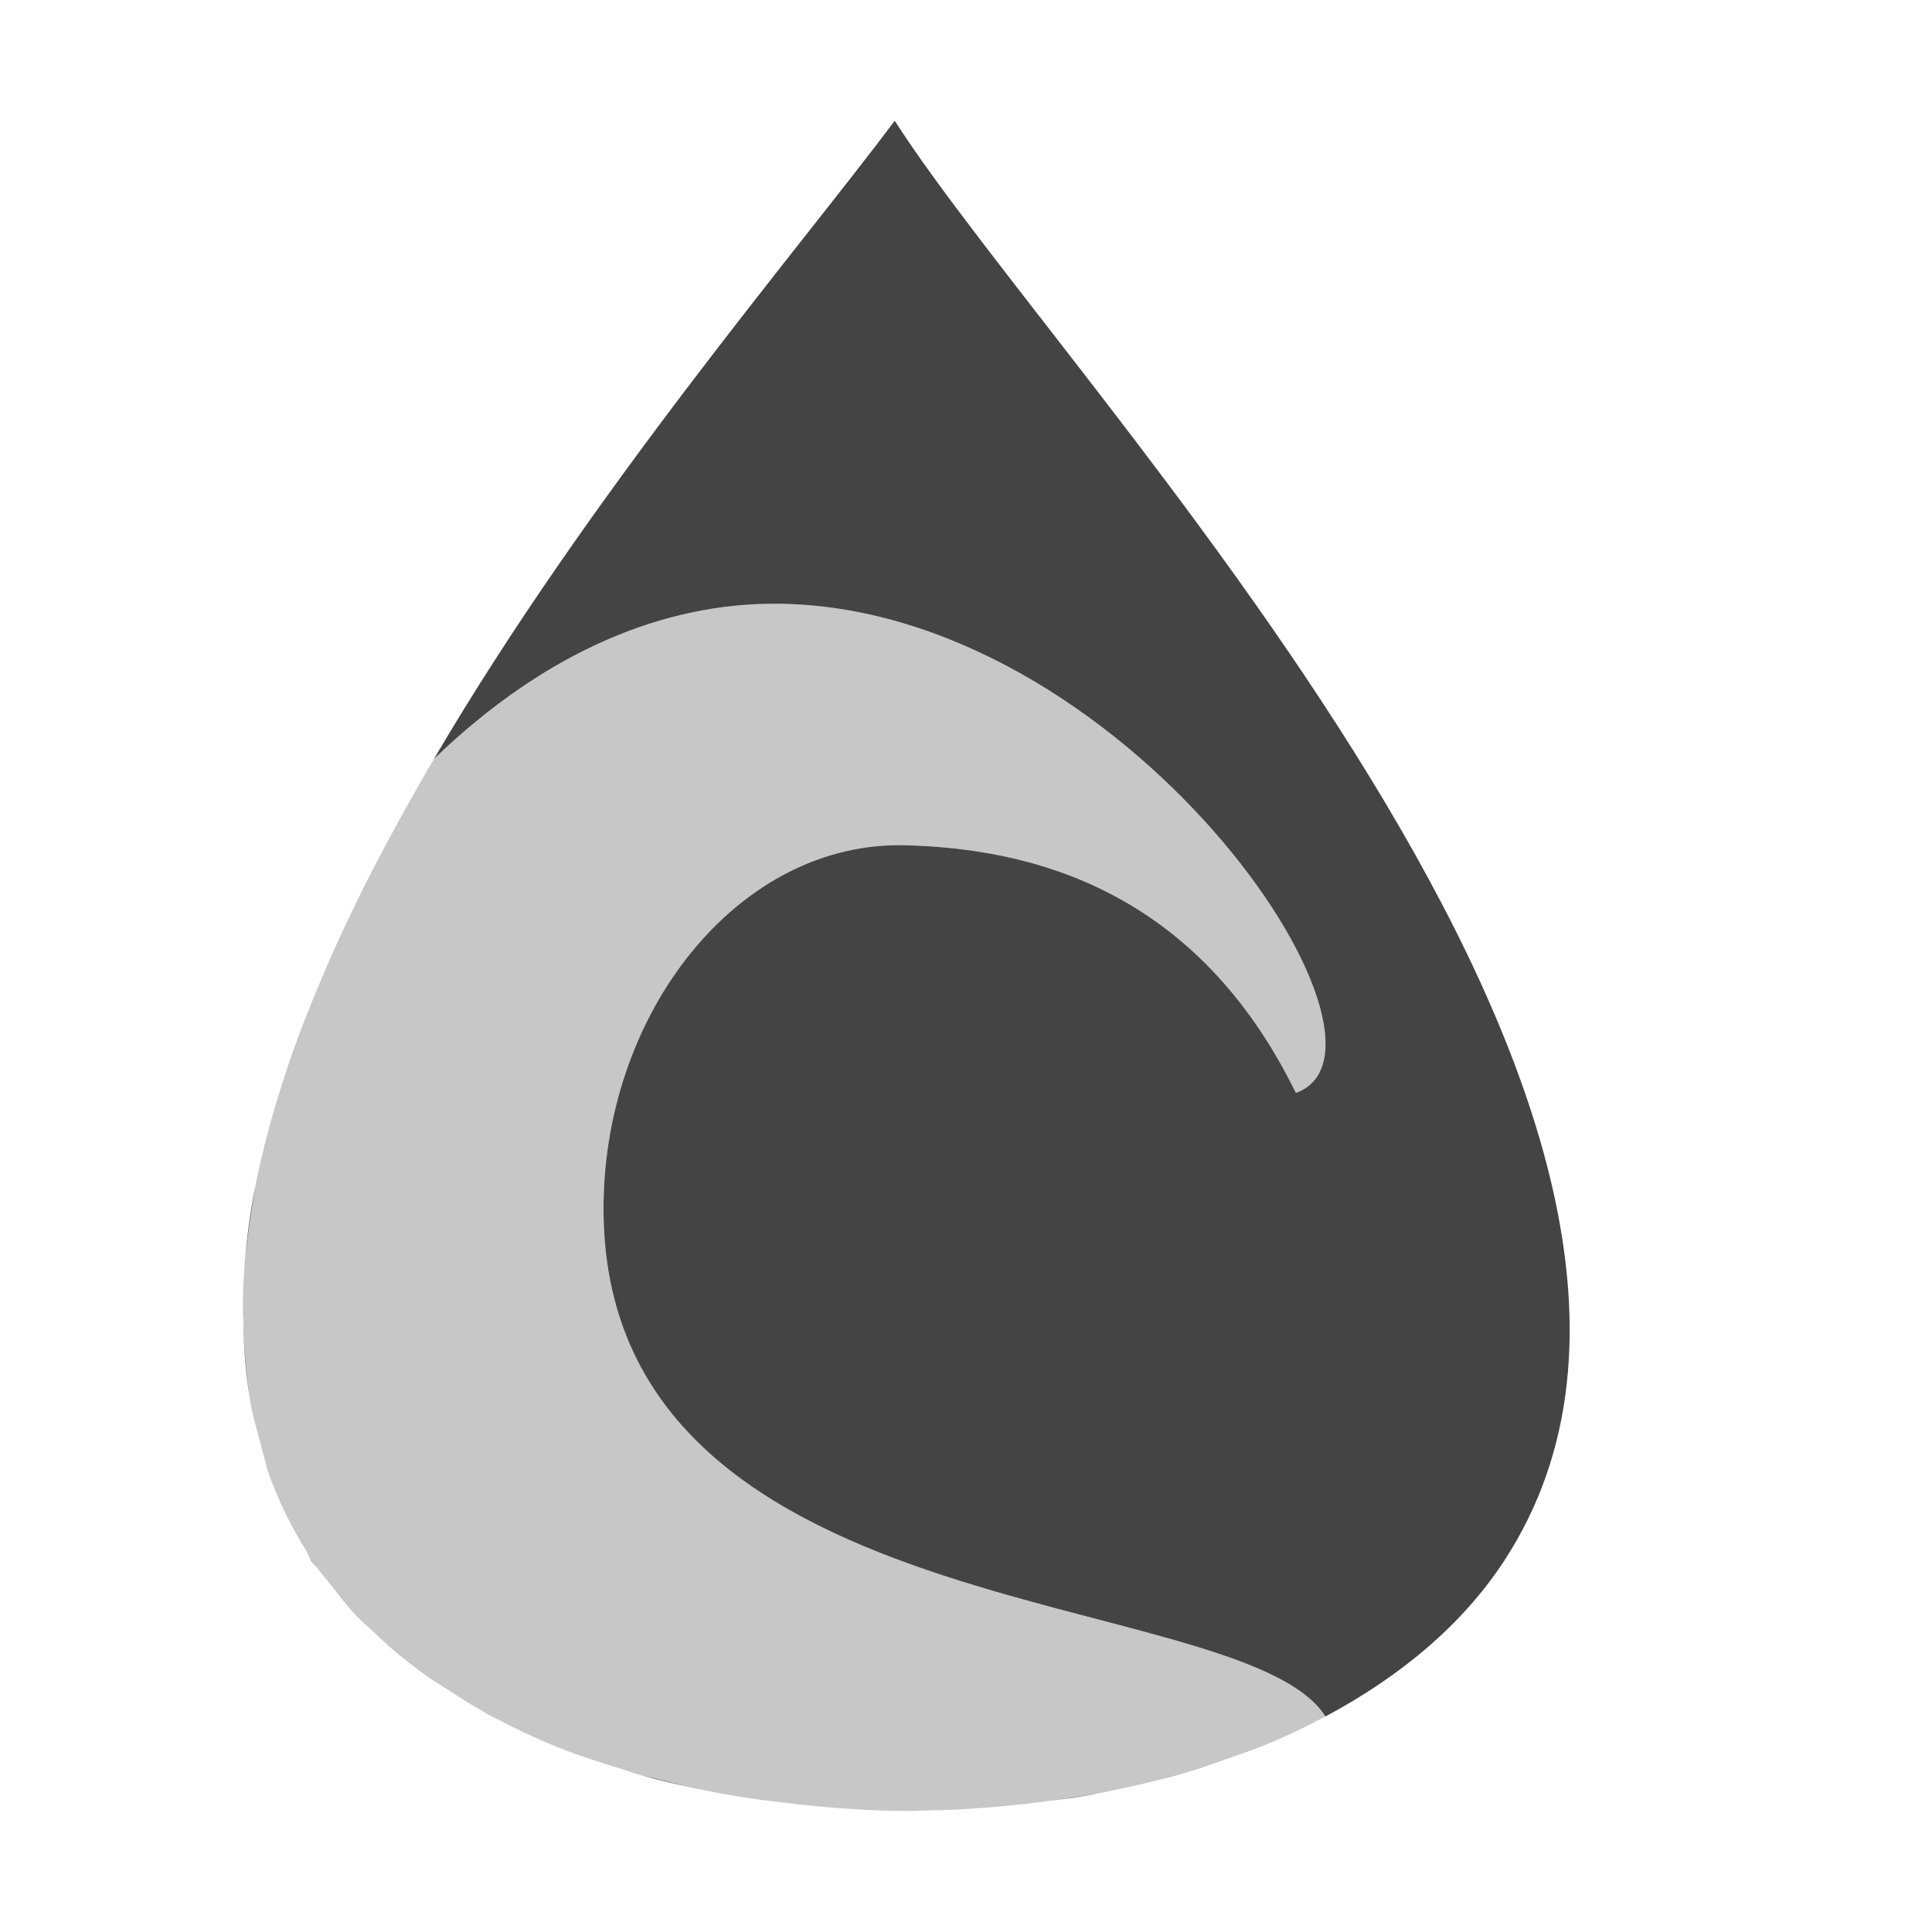
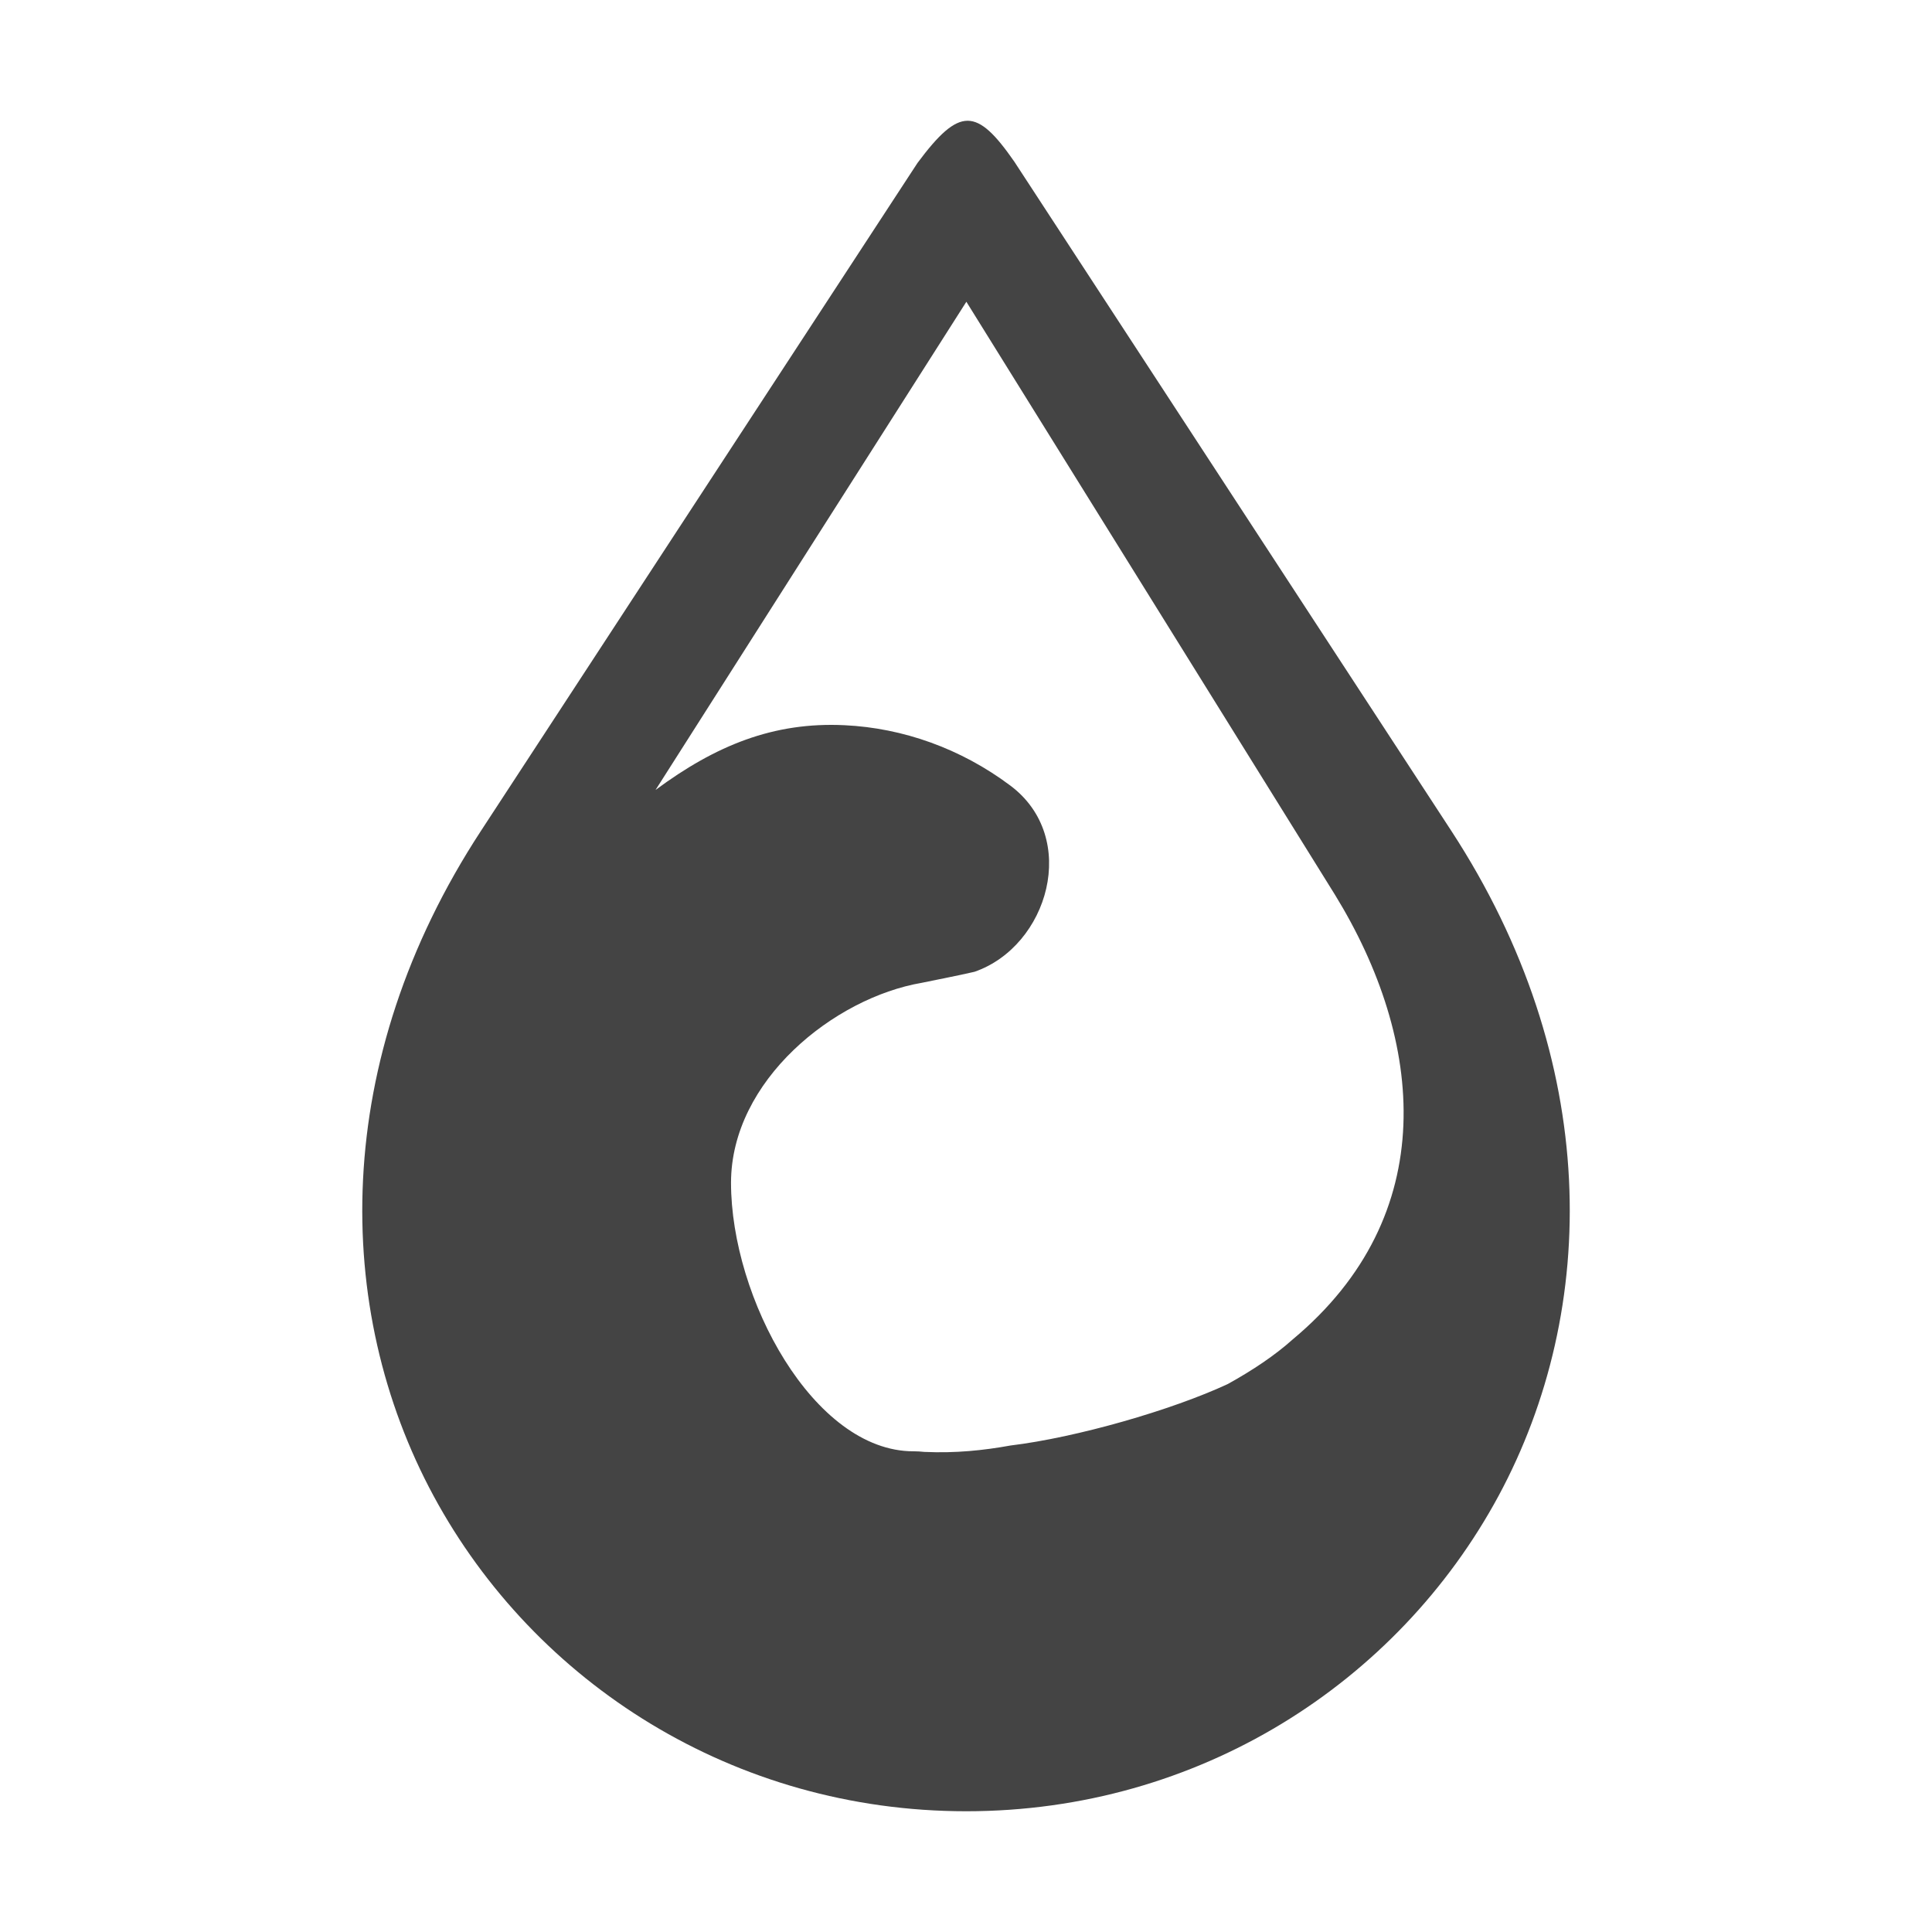
<svg xmlns="http://www.w3.org/2000/svg" width="16" height="16" version="1.1">
  <defs>
    <style id="current-color-scheme" type="text/css">
   .ColorScheme-Text { color:#444444; } .ColorScheme-Highlight { color:#4285f4; }
  </style>
  </defs>
-   <path style="fill:currentColor" class="ColorScheme-Text" d="M 7.41 1 C 6.611 2.067 4.884 4.087 3.594 6.285 C 4.543 5.37 5.518 5.001 6.408 5 C 9.308 4.997 11.78 8.672 10.732 9.051 C 9.899 7.351 8.526 7.027 7.498 7 C 6.148 6.965 5.051 8.318 5 9.893 C 4.882 13.536 10.268 13.102 10.977 14.215 C 11.591 13.887 12.108 13.46 12.457 12.926 C 14.815 9.317 8.804 3.188 7.41 1 z M 3.594 6.285 C 3.251 6.869 2.938 7.462 2.684 8.057 C 2.939 7.463 3.251 6.868 3.594 6.285 z M 2.684 8.057 C 2.556 8.354 2.443 8.65 2.348 8.945 C 2.444 8.651 2.556 8.353 2.684 8.057 z M 2.348 8.945 C 2.252 9.24 2.173 9.532 2.115 9.82 C 2.173 9.532 2.252 9.24 2.348 8.945 z M 2.115 9.82 C 2.065 10.072 2.036 10.318 2.02 10.562 C 2.035 10.337 2.072 10.081 2.115 9.82 z M 2.02 10.562 C 2.013 10.665 2.012 10.765 2.012 10.865 C 2.011 10.765 2.014 10.665 2.02 10.562 z M 2.016 10.941 C 2.018 11.177 2.037 11.408 2.078 11.633 C 2.054 11.497 2.04 11.359 2.029 11.219 C 2.022 11.127 2.018 11.034 2.016 10.941 z M 2.154 11.941 C 2.187 12.06 2.214 12.18 2.26 12.295 C 2.217 12.18 2.186 12.061 2.154 11.941 z M 2.543 12.855 C 2.557 12.878 2.563 12.903 2.578 12.926 C 2.592 12.947 2.612 12.964 2.627 12.984 C 2.613 12.964 2.594 12.947 2.58 12.926 C 2.565 12.903 2.555 12.879 2.543 12.855 z M 2.945 13.375 C 2.989 13.421 3.038 13.462 3.084 13.506 C 3.038 13.462 2.989 13.42 2.945 13.375 z M 3.084 13.506 C 3.227 13.642 3.38 13.771 3.547 13.889 C 3.491 13.849 3.438 13.809 3.385 13.768 C 3.278 13.685 3.18 13.597 3.084 13.506 z M 3.924 14.129 C 3.975 14.158 4.024 14.187 4.076 14.215 C 4.024 14.187 3.974 14.158 3.924 14.129 z M 10.449 14.463 C 10.377 14.492 10.3 14.516 10.227 14.543 C 10.301 14.516 10.377 14.492 10.449 14.463 z M 9.801 14.686 C 9.738 14.703 9.673 14.72 9.609 14.736 C 9.674 14.72 9.738 14.704 9.801 14.686 z M 5.279 14.693 C 5.49 14.753 5.706 14.801 5.926 14.844 C 5.766 14.813 5.61 14.776 5.455 14.736 C 5.397 14.721 5.337 14.71 5.279 14.693 z M 5.926 14.844 C 6.008 14.86 6.089 14.873 6.172 14.887 C 6.09 14.873 6.007 14.859 5.926 14.844 z M 9.191 14.832 C 9.093 14.852 8.993 14.871 8.893 14.887 C 8.82 14.898 8.747 14.906 8.674 14.916 C 8.848 14.893 9.021 14.866 9.191 14.832 z M 8.674 14.916 C 8.336 14.961 7.995 14.99 7.65 14.994 C 7.994 14.99 8.337 14.961 8.674 14.916 z M 6.484 14.928 C 6.84 14.971 7.197 14.999 7.559 14.998 C 7.198 14.999 6.839 14.971 6.484 14.928 z" />
-   <path style="opacity:0.3;fill:currentColor;fill-rule:evenodd" class="ColorScheme-Text" d="M 6.408 5 C 5.518 5.001 4.543 5.37 3.594 6.285 C 2.909 7.451 2.345 8.665 2.115 9.82 C 2.072 10.081 2.035 10.337 2.02 10.562 C 2.014 10.665 2.011 10.766 2.012 10.867 C 2.012 10.869 2.012 10.871 2.012 10.873 C 2.012 10.896 2.015 10.919 2.016 10.941 C 2.018 11.034 2.022 11.127 2.029 11.219 C 2.04 11.359 2.054 11.497 2.078 11.633 C 2.078 11.635 2.078 11.637 2.078 11.639 C 2.097 11.741 2.127 11.841 2.154 11.941 C 2.186 12.061 2.217 12.18 2.26 12.295 C 2.333 12.481 2.424 12.663 2.533 12.838 C 2.551 12.866 2.561 12.898 2.58 12.926 C 2.594 12.947 2.613 12.964 2.627 12.984 C 2.659 13.03 2.698 13.071 2.732 13.115 C 2.801 13.203 2.868 13.293 2.945 13.375 C 2.989 13.42 3.038 13.462 3.084 13.506 C 3.18 13.597 3.278 13.685 3.385 13.768 C 3.438 13.809 3.491 13.849 3.547 13.889 C 3.604 13.929 3.667 13.966 3.727 14.004 C 3.785 14.041 3.842 14.082 3.902 14.117 C 3.909 14.121 3.917 14.125 3.924 14.129 C 3.975 14.159 4.025 14.189 4.078 14.217 C 4.079 14.217 4.081 14.218 4.082 14.219 C 4.261 14.313 4.446 14.401 4.641 14.479 C 4.641 14.479 4.643 14.479 4.643 14.479 C 4.807 14.544 4.981 14.599 5.154 14.652 C 5.196 14.665 5.235 14.681 5.277 14.693 C 5.278 14.694 5.279 14.693 5.279 14.693 C 5.337 14.71 5.397 14.721 5.455 14.736 C 5.61 14.776 5.766 14.813 5.926 14.844 C 6.007 14.859 6.09 14.873 6.172 14.887 C 6.275 14.903 6.38 14.915 6.484 14.928 C 6.839 14.971 7.198 14.999 7.559 14.998 C 7.589 14.998 7.62 14.995 7.65 14.994 C 7.995 14.99 8.336 14.961 8.674 14.916 C 8.747 14.906 8.82 14.898 8.893 14.887 C 8.993 14.871 9.093 14.852 9.191 14.832 C 9.317 14.807 9.442 14.779 9.564 14.748 C 9.573 14.746 9.581 14.744 9.59 14.742 C 9.661 14.724 9.733 14.705 9.803 14.686 C 9.929 14.649 10.05 14.606 10.172 14.562 C 10.19 14.556 10.208 14.55 10.227 14.543 C 10.3 14.516 10.377 14.492 10.449 14.463 C 10.632 14.388 10.808 14.305 10.977 14.215 C 10.268 13.102 4.882 13.536 5 9.893 C 5.051 8.318 6.148 6.965 7.498 7 C 8.526 7.027 9.899 7.351 10.732 9.051 C 11.78 8.672 9.308 4.997 6.408 5 z" />
+   <path style="fill:currentColor;fill-rule:evenodd" class="ColorScheme-Text" d="m 8.013,1 c -0.118,4.005e-4 -0.241,0.116 -0.415,0.35 L 3.983,6.881 C 2.74,8.782 2.753,10.837 3.591,12.389 4.429,13.94 6.079,15 8.002,15 c 1.923,0 3.57,-1.06 4.408,-2.611 0.837,-1.552 0.85,-3.607 -0.392,-5.51 L 8.401,1.34 C 8.245,1.115 8.131,1 8.013,1 Z m -0.01,1.499 3.052,4.91 c 0.743,1.209 0.886,2.654 -0.35,3.684 -0.147,0.132 -0.333,0.256 -0.537,0.369 -0.464,0.216 -1.253,0.443 -1.799,0.509 -0.221,0.04 -0.455,0.065 -0.715,0.053 -0.028,-0.003 -0.056,-0.005 -0.085,-0.005 h -0.005 c -0.827,-10e-7 -1.51,-1.271 -1.51,-2.224 5e-4,-0.847 0.854,-1.532 1.581,-1.656 0.138,-0.029 0.283,-0.056 0.435,-0.091 0.611,-0.211 0.875,-1.111 0.296,-1.543 C 7.956,6.198 7.476,6.029 6.996,6.006 6.406,5.977 5.926,6.174 5.429,6.542 Z" />
</svg>
